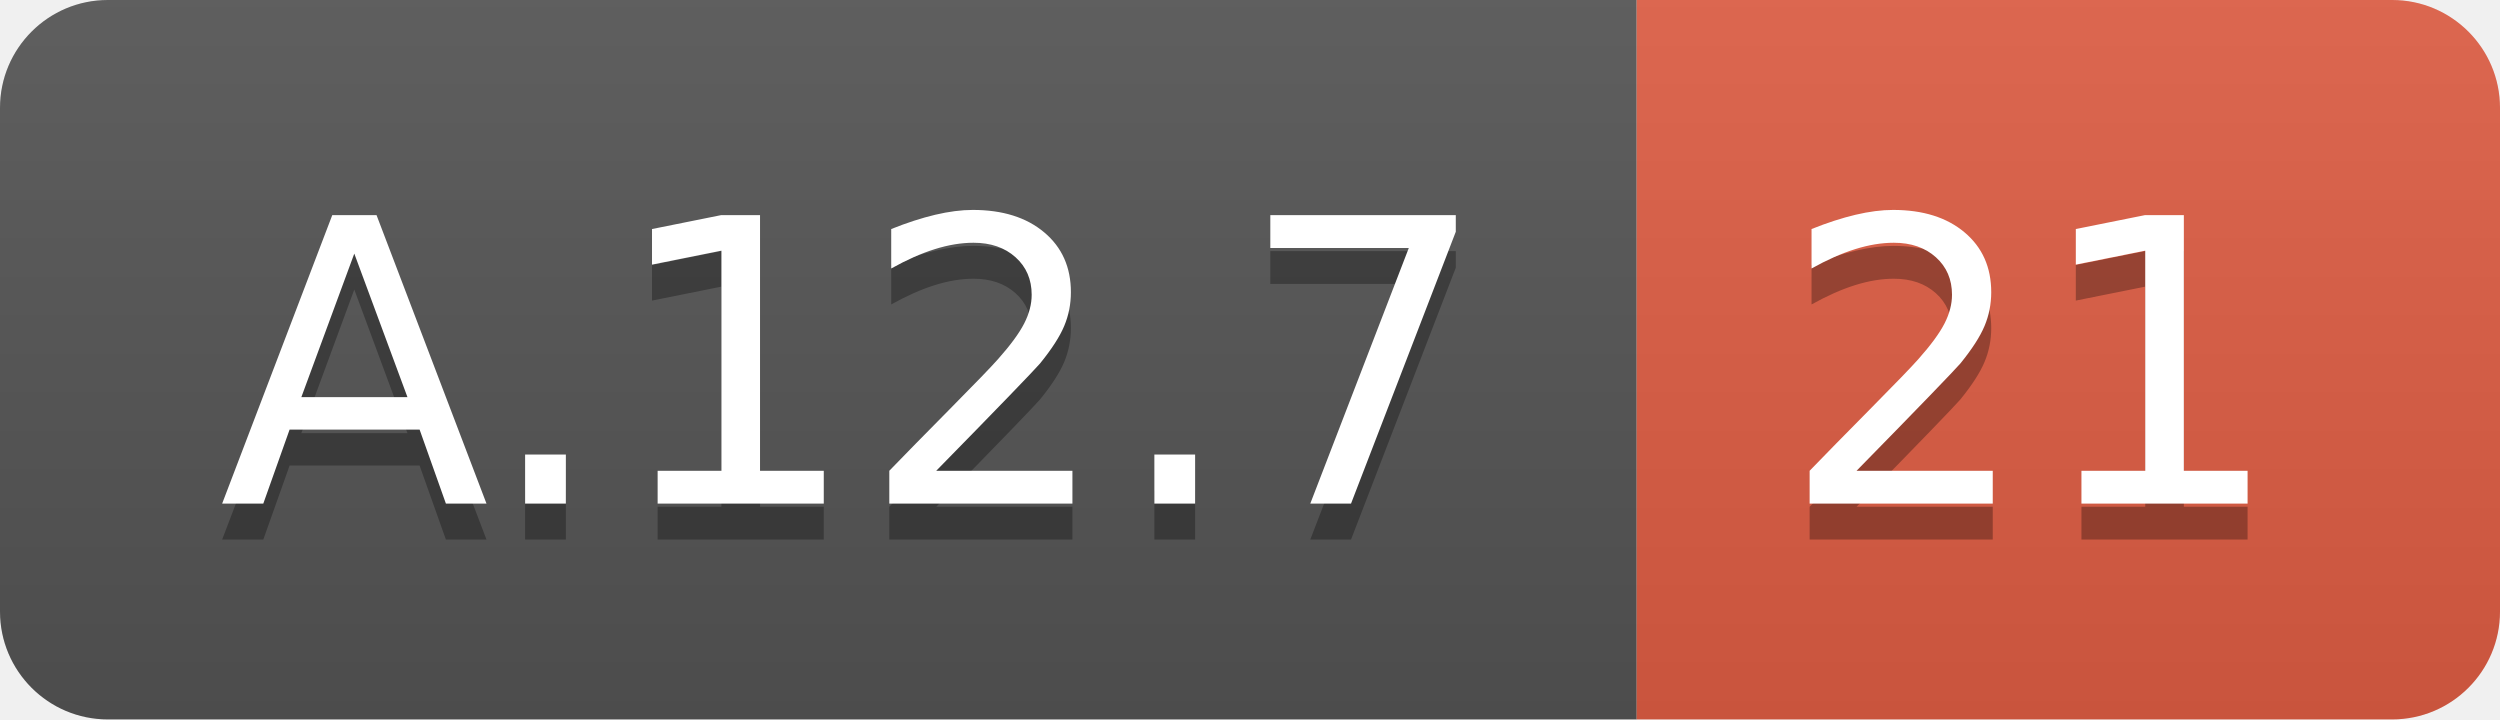
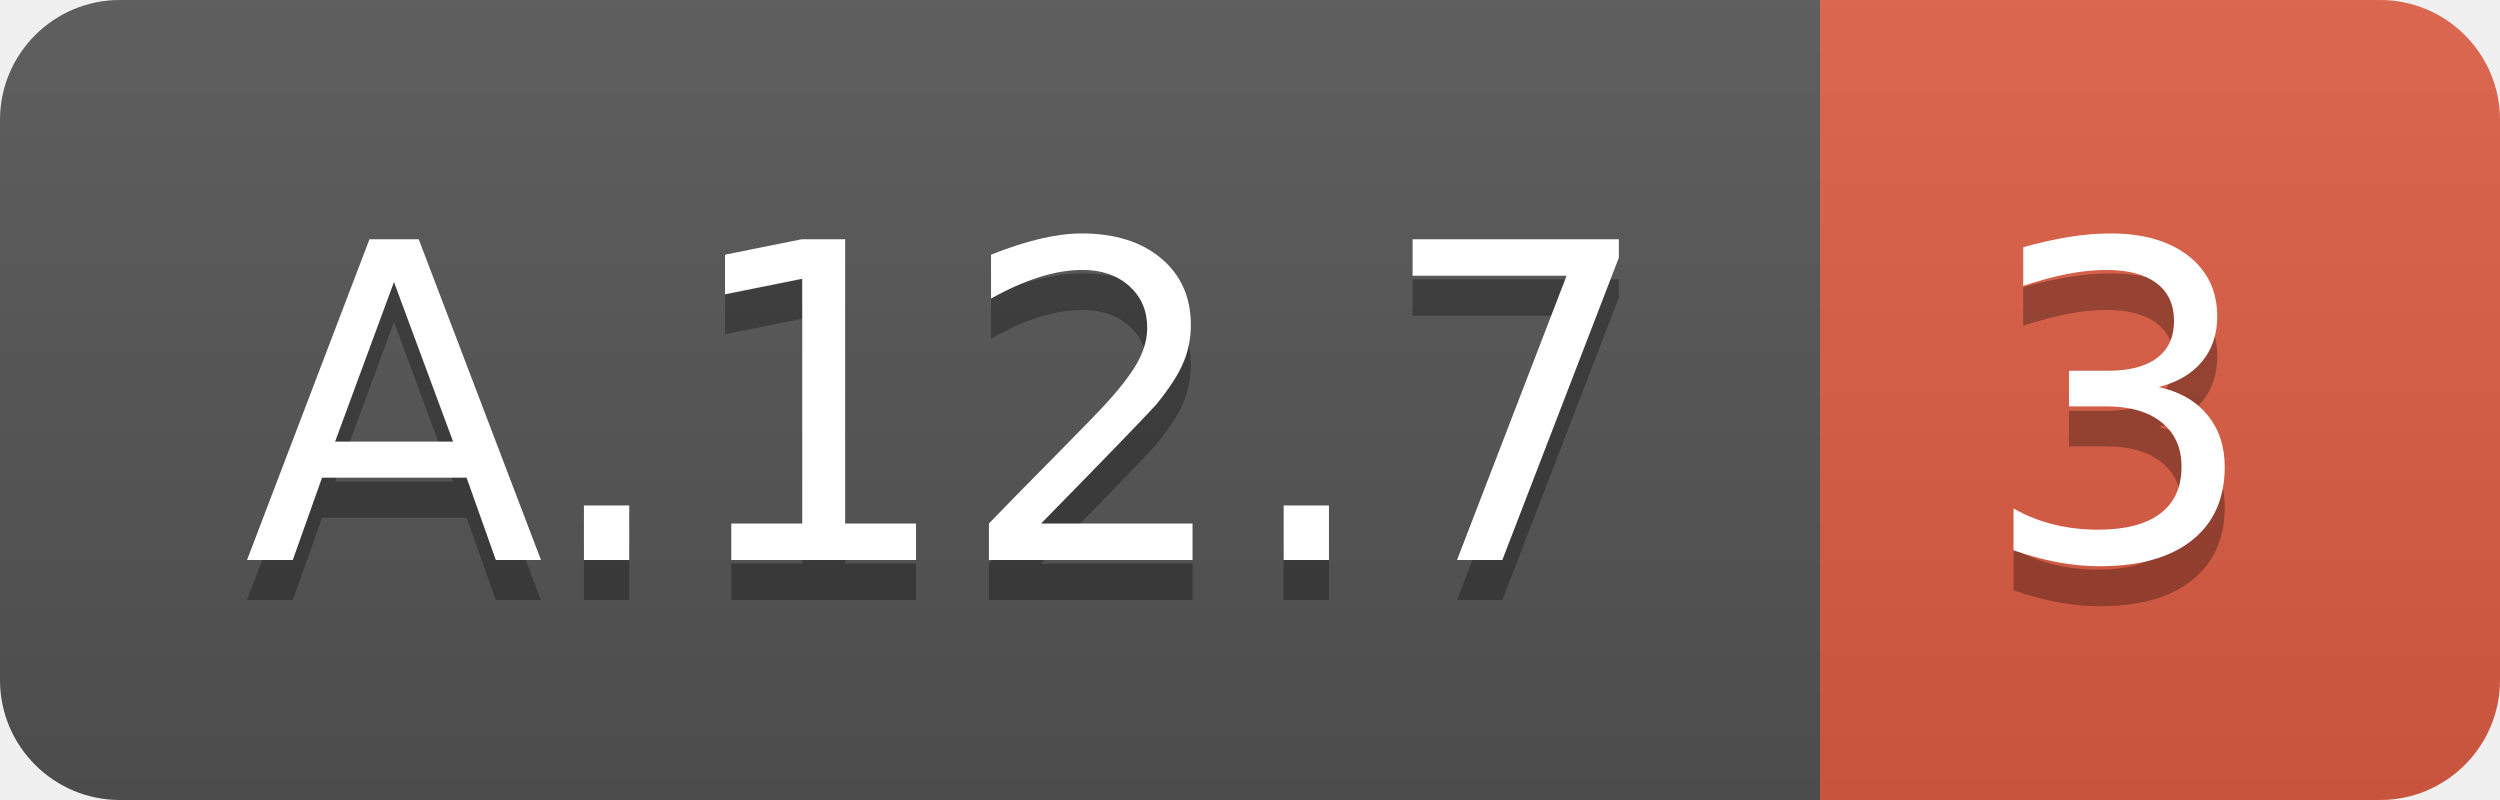
- <svg xmlns="http://www.w3.org/2000/svg" width="69.5" height="20">
+ <svg xmlns="http://www.w3.org/2000/svg" width="62.5" height="20">
  <linearGradient id="smooth" x2="0" y2="100%">
    <stop offset="0" stop-color="#bbb" stop-opacity=".1" />
    <stop offset="1" stop-opacity=".1" />
  </linearGradient>
  <clipPath id="round">
-     <rect width="69.5" height="20" rx="3" fill="#fff" />
+     <rect width="62.5" height="20" rx="3" fill="#fff" />
  </clipPath>
  <g clip-path="url(#round)">
    <rect width="45.5" height="20" fill="#555" />
-     <rect x="45.5" width="24.0" height="20" fill="#e05d44" />
-     <rect width="69.5" height="20" fill="url(#smooth)" />
+     <rect x="45.5" width="17.0" height="20" fill="#e05d44" />
+     <rect width="62.5" height="20" fill="url(#smooth)" />
  </g>
  <g fill="#fff" text-anchor="middle" font-family="DejaVu Sans,Verdana,Geneva,sans-serif" font-size="110">
    <text x="237.5" y="150" fill="#010101" fill-opacity=".3" transform="scale(0.1)" textLength="355.0" lengthAdjust="spacing">A.12.7</text>
    <text x="237.5" y="140" transform="scale(0.1)" textLength="355.0" lengthAdjust="spacing">A.12.7</text>
-     <text x="565.0" y="150" fill="#010101" fill-opacity=".3" transform="scale(0.1)" textLength="140.0" lengthAdjust="spacing">21</text>
-     <text x="565.0" y="140" transform="scale(0.1)" textLength="140.0" lengthAdjust="spacing">21</text>
+     <text x="530.0" y="150" fill="#010101" fill-opacity=".3" transform="scale(0.1)" textLength="70.0" lengthAdjust="spacing">3</text>
+     <text x="530.0" y="140" transform="scale(0.1)" textLength="70.0" lengthAdjust="spacing">3</text>
  </g>
</svg>
